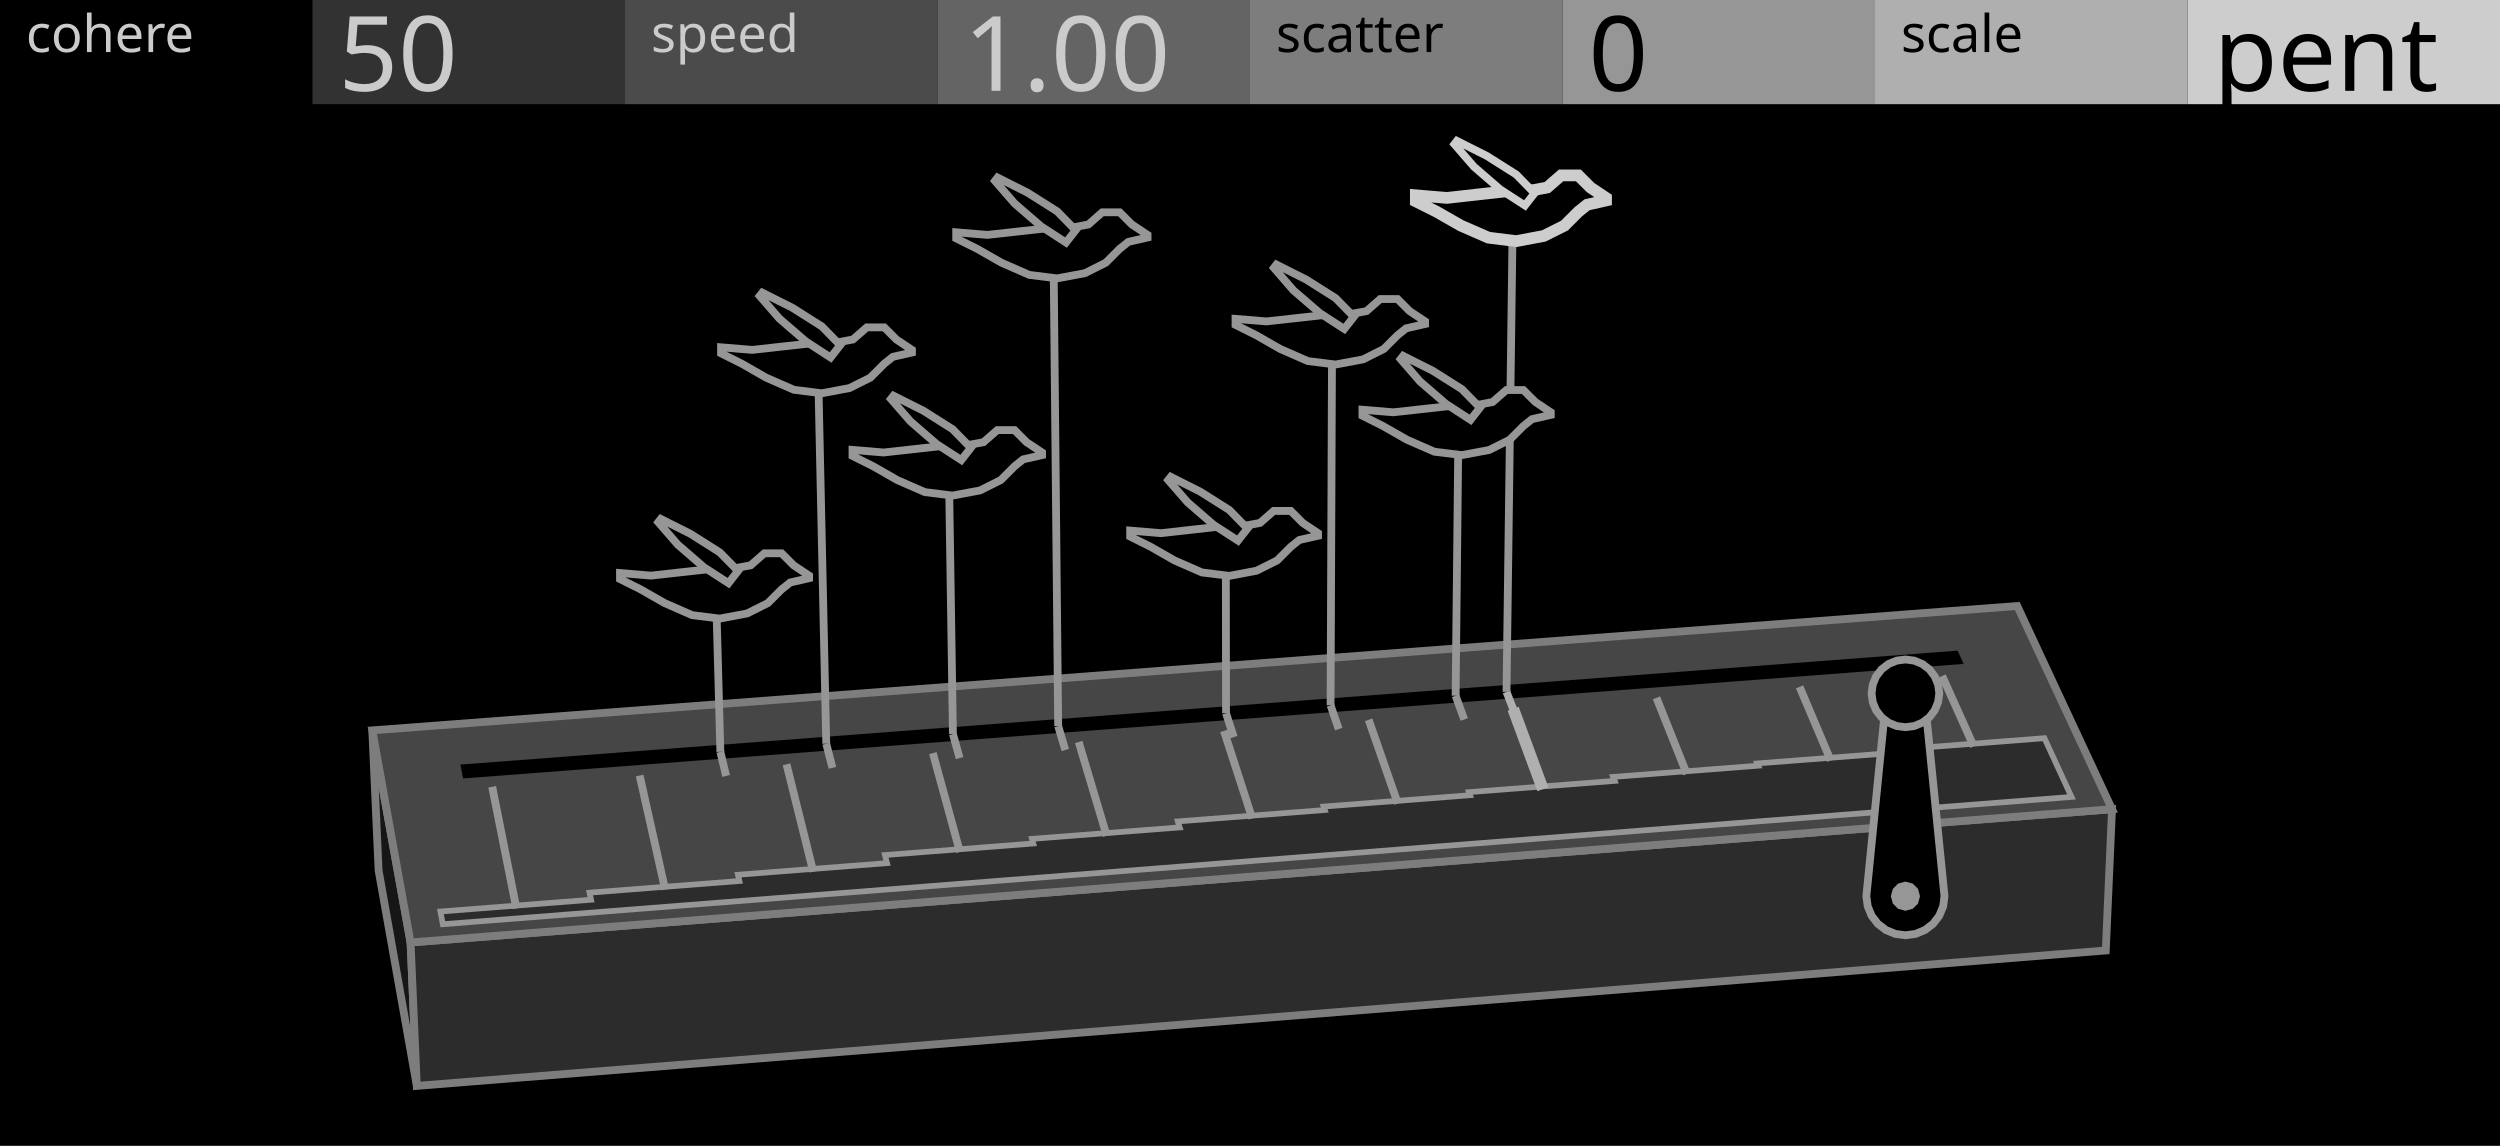
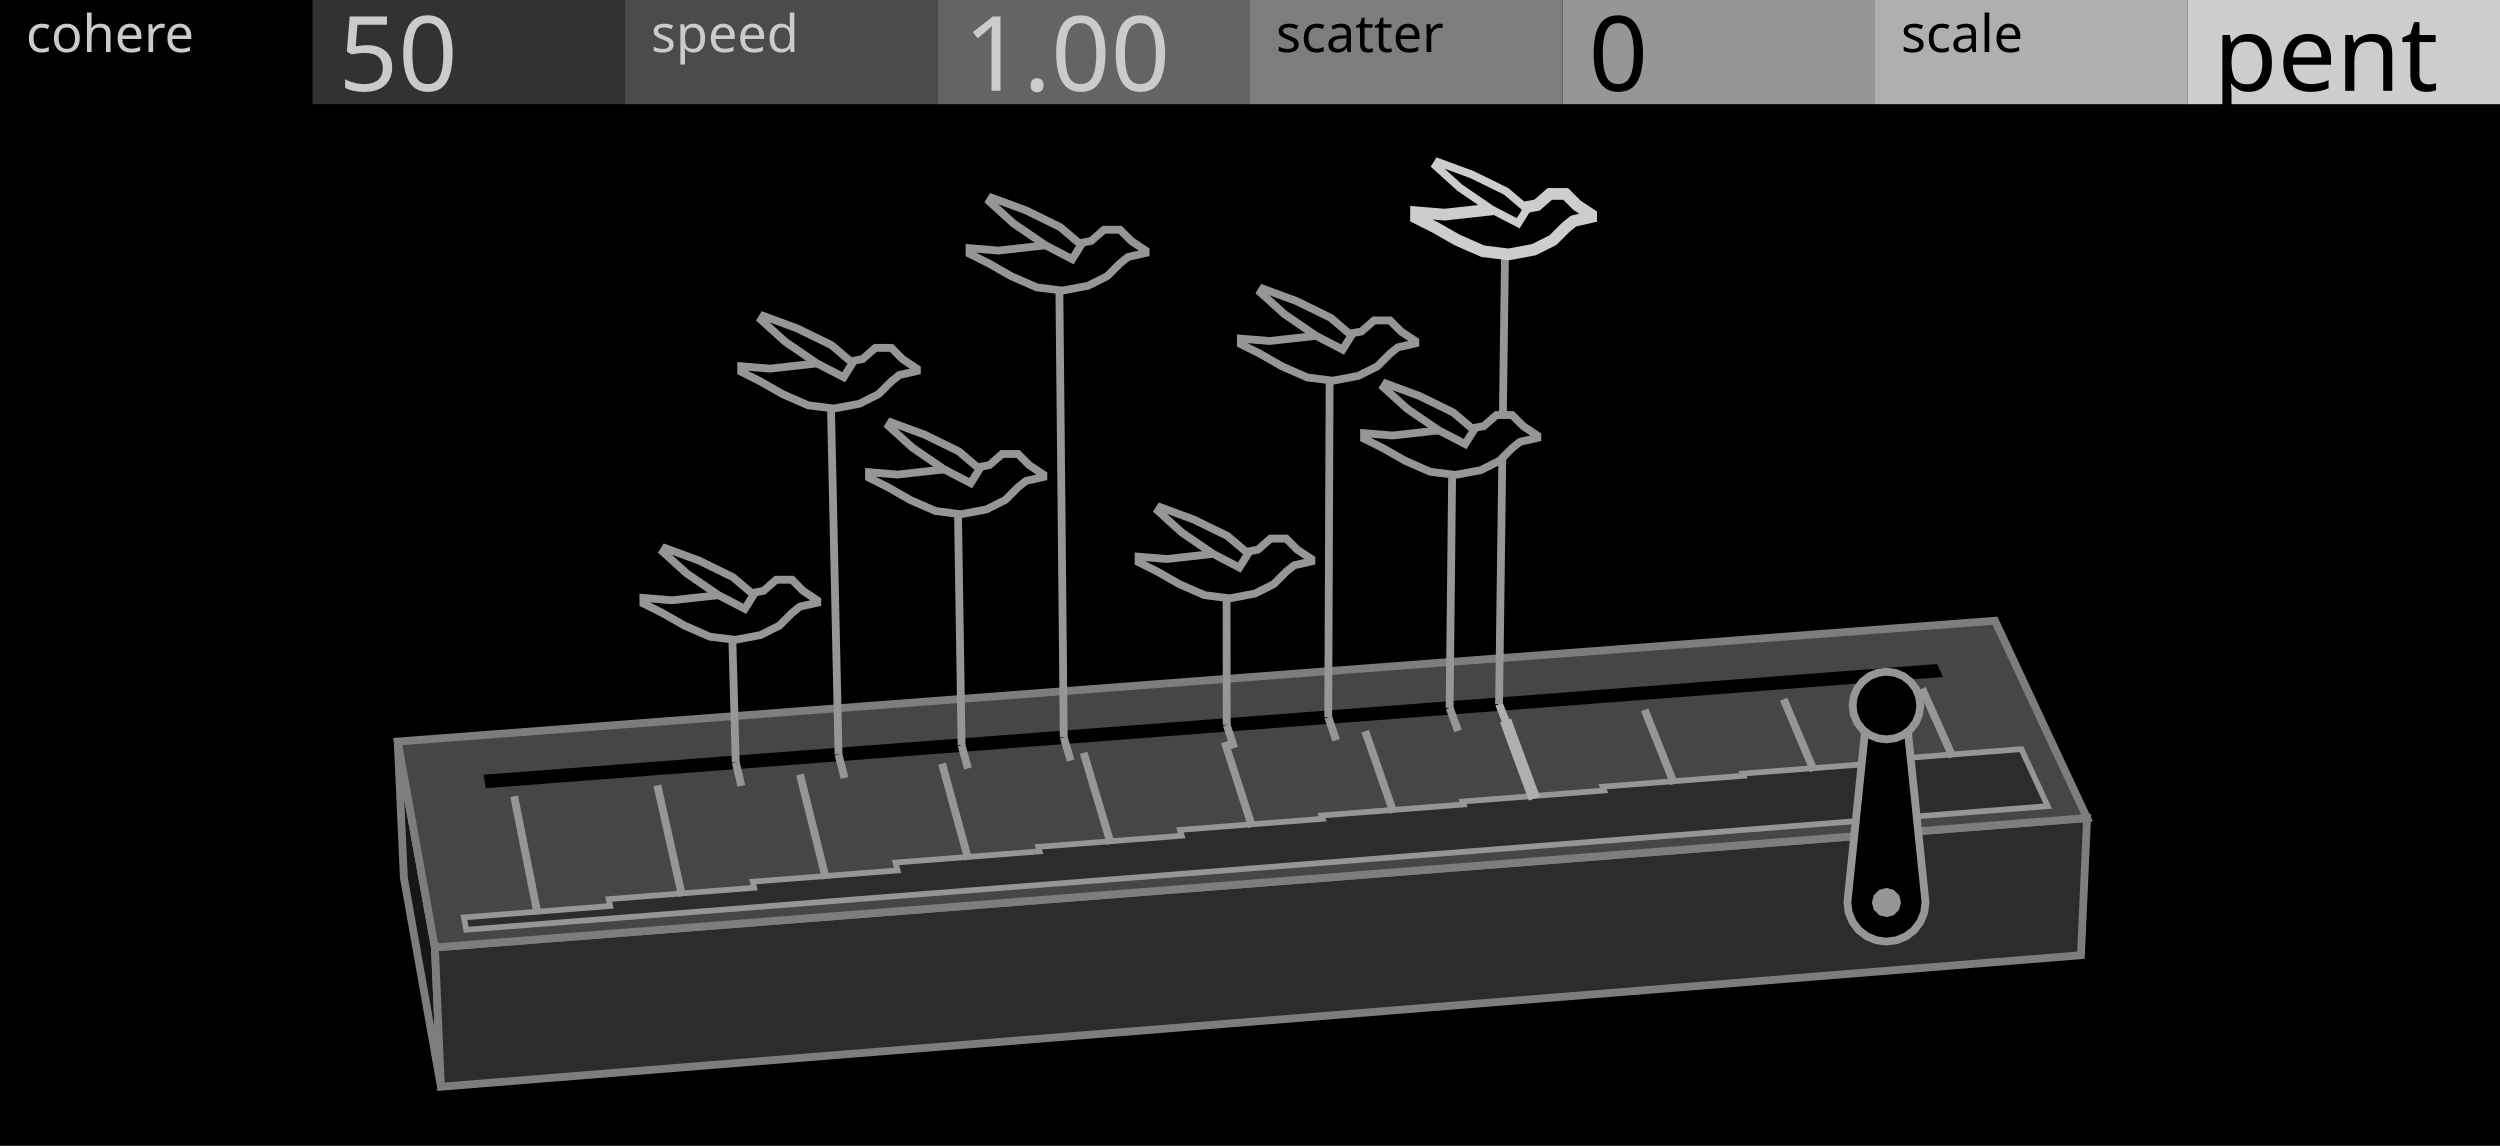
<svg xmlns="http://www.w3.org/2000/svg" width="480" height="220" viewBox="0 0 480 220">
  <g id="preview_canvas">
    <rect x="0" y="0" width="480" height="220" fill="#000000" stroke="none" />
  </g>
  <g id="preview_header">
    <rect x="0" y="0" width="60" height="20" fill="#000000" stroke="none" />
    <rect x="60" y="0" width="60" height="20" fill="#323232" stroke="none" />
    <rect x="120" y="0" width="60" height="20" fill="#4B4B4B" stroke="none" />
    <rect x="180" y="0" width="60" height="20" fill="#646464" stroke="none" />
    <rect x="240" y="0" width="60" height="20" fill="#7D7D7D" stroke="none" />
    <rect x="300" y="0" width="60" height="20" fill="#969696" stroke="none" />
    <rect x="360" y="0" width="60" height="20" fill="#AFAFAF" stroke="none" />
    <rect x="420" y="0" width="60" height="20" fill="#CDCDCD" stroke="none" />
    <text transform="matrix(1 0 0 1 5 10)" fill="#CBCBCB" stroke="none" font-family="UniversNextPro-Light" font-size="10px">cohere</text>
    <text transform="matrix(1 0 0 1 125 10)" fill="#CBCBCB" stroke="none" font-family="UniversNextPro-Light" font-size="10px">speed</text>
    <text transform="matrix(1 0 0 1 245 10)" fill="#000000" stroke="none" font-family="UniversNextPro-Light" font-size="10px">scatter</text>
    <text transform="matrix(1 0 0 1 365 10)" fill="#000000" stroke="none" font-family="UniversNextPro-Light" font-size="10px">scale</text>
    <text transform="matrix(1 0 0 1 65 17.44)" fill="#CBCBCB" stroke="none" font-family="UniversNextPro-Light" font-size="20px">50</text>
    <text transform="matrix(1 0 0 1 185 17.44)" fill="#CBCBCB" stroke="none" font-family="UniversNextPro-Light" font-size="20px">1.00</text>
    <text transform="matrix(1 0 0 1 305 17.44)" fill="#000000" stroke="none" font-family="UniversNextPro-Light" font-size="20px">0</text>
    <text transform="matrix(1 0 0 1 425 17.44)" fill="#000000" stroke="none" font-family="UniversNextPro-Light" font-size="20px">pent</text>
  </g>
-   <path d="M 78.83 180.95 L 71.48 140.23 L 72.69 167.12 L 80.03 208.49 Z" fill="#161616" stroke="#7D7D7D" stroke-width="1.5" />
-   <path d="M 78.83 180.95 L 405.51 155.36 L 404.31 182.49 L 80.03 208.49 Z" fill="#2C2C2C" stroke="#7D7D7D" stroke-width="1.5" />
-   <path d="M 78.83 180.95 L 405.51 155.36 L 387.31 116.35 L 71.48 140.23 Z" fill="#464646" stroke="#7D7D7D" stroke-width="1.5" />
-   <path d="M 88.92 149.46 L 377.02 127.47 L 375.86 124.92 L 88.4 146.8 Z" fill="#000000" stroke="none" stroke-width="0" />
-   <path d="M 85.02 177.45 L 397.73 153.01 L 392.53 141.73 L 364.91 143.87 L 365.15 144.43 L 337.4 146.58 L 337.58 147.01 L 309.72 149.17 L 310.02 149.93 L 282.03 152.09 L 282.24 152.68 L 254.14 154.86 L 254.36 155.52 L 226.14 157.71 L 226.5 158.86 L 198.14 161.06 L 198.39 161.95 L 169.91 164.17 L 170.31 165.72 L 141.68 167.95 L 141.96 169.15 L 113.19 171.39 L 113.48 172.75 L 84.56 175.01 Z" fill="#2C2C2C" stroke="#969696" stroke-width="1.1" />
-   <path d="M 99.88 174.25 L 95.24 150.92 L 93.76 151.21 L 98.4 174.55 Z" fill="#969696" stroke="none" stroke-width="0" />
-   <path d="M 128.44 170.63 L 123.54 148.74 L 122.08 149.06 L 126.98 170.95 Z" fill="#969696" stroke="none" stroke-width="0" />
-   <path d="M 156.87 167.17 L 151.74 146.56 L 150.29 146.93 L 155.41 167.53 Z" fill="#969696" stroke="none" stroke-width="0" />
-   <path d="M 185.03 163.37 L 179.83 144.4 L 178.39 144.79 L 183.58 163.77 Z" fill="#969696" stroke="none" stroke-width="0" />
-   <path d="M 213.2 160.25 L 207.82 142.24 L 206.39 142.67 L 211.77 160.68 Z" fill="#969696" stroke="none" stroke-width="0" />
-   <path d="M 241.14 156.89 L 235.71 140.09 L 234.28 140.56 L 239.72 157.35 Z" fill="#969696" stroke="none" stroke-width="0" />
-   <path d="M 269.09 154.02 L 263.49 137.95 L 262.07 138.45 L 267.67 154.52 Z" fill="#969696" stroke="none" stroke-width="0" />
-   <path d="M 297.28 151.12 L 291.58 135.69 L 289.47 136.47 L 295.17 151.9 Z" fill="#AFAFAF" stroke="none" stroke-width="0" />
-   <path d="M 324.56 148.31 L 318.74 133.7 L 317.34 134.25 L 323.17 148.87 Z" fill="#969696" stroke="none" stroke-width="0" />
-   <path d="M 352.19 145.71 L 346.21 131.58 L 344.83 132.17 L 350.81 146.29 Z" fill="#969696" stroke="none" stroke-width="0" />
-   <path d="M 379.64 142.99 L 373.58 129.48 L 372.21 130.09 L 378.27 143.6 Z" fill="#969696" stroke="none" stroke-width="0" />
-   <path d="M 373.34 172.07 L 373.09 174.01 L 372.34 175.82 L 371.15 177.37 L 369.59 178.56 L 367.79 179.31 L 365.84 179.57 L 363.9 179.31 L 362.09 178.56 L 360.54 177.37 L 359.35 175.82 L 358.6 174.01 L 358.34 172.07 L 362.24 133.12 L 369.44 133.12 Z" fill="#000000" stroke="#969696" stroke-width="1.5" />
-   <path d="M 368.64 172.07 L 368.27 173.47 L 367.24 174.49 L 365.84 174.87 L 364.44 174.49 L 363.42 173.47 L 363.04 172.07 L 363.42 170.67 L 364.44 169.64 L 365.84 169.27 L 367.24 169.64 L 368.27 170.67 Z" fill="#969696" stroke="none" stroke-width="0" />
-   <path d="M 372.34 133.12 L 372.12 134.8 L 371.47 136.37 L 370.44 137.72 L 369.09 138.75 L 367.53 139.4 L 365.84 139.62 L 364.16 139.4 L 362.59 138.75 L 361.25 137.72 L 360.21 136.37 L 359.57 134.8 L 359.34 133.12 L 359.57 131.44 L 360.21 129.87 L 361.25 128.52 L 362.59 127.49 L 364.16 126.84 L 365.84 126.62 L 367.53 126.84 L 369.09 127.49 L 370.44 128.52 L 371.47 129.87 L 372.12 131.44 Z" fill="#000000" stroke="#969696" stroke-width="1.5" />
-   <path d="M 137.58 144.52 L 138.68 149.16 L 140.14 148.81 L 139.04 144.17 Z" fill="#969696" stroke="none" stroke-width="0" />
-   <path d="M 139.06 144.33 L 138.27 115.45 L 136.77 115.49 L 137.56 144.37 Z" fill="#969696" stroke="none" stroke-width="0" />
-   <path d="M 157.91 142.98 L 159.1 147.61 L 160.55 147.24 L 159.37 142.61 Z" fill="#969696" stroke="none" stroke-width="0" />
-   <path d="M 159.39 142.78 L 157.85 72.16 L 156.35 72.19 L 157.89 142.81 Z" fill="#969696" stroke="none" stroke-width="0" />
-   <path d="M 182.24 141.14 L 183.52 145.75 L 184.97 145.35 L 183.69 140.74 Z" fill="#969696" stroke="none" stroke-width="0" />
-   <path d="M 183.71 140.93 L 182.96 91.83 L 181.46 91.86 L 182.21 140.95 Z" fill="#969696" stroke="none" stroke-width="0" />
-   <path d="M 202.45 139.61 L 203.82 144.21 L 205.25 143.79 L 203.89 139.19 Z" fill="#969696" stroke="none" stroke-width="0" />
-   <path d="M 203.92 139.39 L 203.04 50.1 L 201.54 50.12 L 202.42 139.41 Z" fill="#969696" stroke="none" stroke-width="0" />
-   <path d="M 234.68 137.18 L 236.17 141.76 L 237.6 141.29 L 236.11 136.71 Z" fill="#969696" stroke="none" stroke-width="0" />
-   <path d="M 236.15 136.94 L 236.11 107.28 L 234.61 107.29 L 234.65 136.95 Z" fill="#969696" stroke="none" stroke-width="0" />
-   <path d="M 254.76 135.66 L 256.32 140.23 L 257.74 139.74 L 256.18 135.17 Z" fill="#969696" stroke="none" stroke-width="0" />
-   <path d="M 256.22 135.42 L 256.5 66.68 L 255 66.68 L 254.72 135.41 Z" fill="#969696" stroke="none" stroke-width="0" />
-   <path d="M 278.77 133.84 L 280.43 138.39 L 281.84 137.88 L 280.18 133.33 Z" fill="#969696" stroke="none" stroke-width="0" />
-   <path d="M 280.23 133.59 L 280.75 84.1 L 279.25 84.09 L 278.73 133.58 Z" fill="#969696" stroke="none" stroke-width="0" />
-   <path d="M 288.55 133.11 L 290.32 137.65 L 291.71 137.11 L 289.95 132.57 Z" fill="#AFAFAF" stroke="none" stroke-width="0" />
-   <path d="M 290 132.85 L 291.18 42.99 L 289.68 42.97 L 288.5 132.83 Z" fill="#969696" stroke="none" stroke-width="0" />
-   <path d="M 155.35 110.52 L 155.35 111.01 L 151.72 111.84 L 150.07 113.16 L 147.42 115.8 L 143.46 117.78 L 138.18 118.77 L 132.9 118.11 L 127.62 115.8 L 123 113.16 L 119.04 111.18 L 119.04 110.02 L 124.98 110.52 L 130.92 109.86 L 136.86 109.2 L 141.48 109.03 L 144.12 108.54 L 146.76 106.23 L 150.07 106.23 L 152.38 108.54 Z" fill="#000000" stroke="#969696" stroke-width="1.5" />
-   <path d="M 139.87 111.97 L 135.14 108.9 L 130.14 104.58 L 126.39 100.26 L 126.88 99.64 L 132.59 102.51 L 138.2 106.06 L 141.7 109.62 Z" fill="#000000" stroke="#969696" stroke-width="1.5" />
-   <path d="M 175.1 67.18 L 175.1 67.68 L 171.43 68.51 L 169.77 69.84 L 167.1 72.51 L 163.1 74.51 L 157.77 75.51 L 152.43 74.84 L 147.1 72.51 L 142.44 69.84 L 138.44 67.84 L 138.44 66.68 L 144.44 67.18 L 150.43 66.51 L 156.43 65.85 L 161.1 65.68 L 163.77 65.18 L 166.43 62.85 L 169.77 62.85 L 172.1 65.18 Z" fill="#000000" stroke="#969696" stroke-width="1.5" />
-   <path d="M 159.47 68.64 L 154.7 65.54 L 149.65 61.18 L 145.86 56.82 L 146.36 56.19 L 152.13 59.09 L 157.79 62.67 L 161.32 66.28 Z" fill="#000000" stroke="#969696" stroke-width="1.5" />
-   <path d="M 200.08 86.88 L 200.08 87.38 L 196.44 88.2 L 194.79 89.53 L 192.14 92.18 L 188.17 94.16 L 182.88 95.15 L 177.58 94.49 L 172.29 92.18 L 167.66 89.53 L 163.68 87.54 L 163.68 86.38 L 169.64 86.88 L 175.6 86.22 L 181.55 85.56 L 186.18 85.39 L 188.83 84.9 L 191.48 82.58 L 194.79 82.58 L 197.1 84.9 Z" fill="#000000" stroke="#969696" stroke-width="1.5" />
-   <path d="M 184.57 88.33 L 179.83 85.26 L 174.82 80.92 L 171.06 76.6 L 171.55 75.98 L 177.28 78.86 L 182.9 82.41 L 186.4 85.98 Z" fill="#000000" stroke="#969696" stroke-width="1.5" />
-   <path d="M 220.33 45.1 L 220.33 45.6 L 216.65 46.44 L 214.98 47.77 L 212.31 50.44 L 208.31 52.45 L 202.96 53.45 L 197.62 52.78 L 192.28 50.44 L 187.6 47.77 L 183.59 45.77 L 183.59 44.6 L 189.6 45.1 L 195.62 44.43 L 201.63 43.77 L 206.3 43.6 L 208.97 43.1 L 211.64 40.76 L 214.98 40.76 L 217.32 43.1 Z" fill="#000000" stroke="#969696" stroke-width="1.5" />
-   <path d="M 204.67 46.57 L 199.89 43.46 L 194.83 39.09 L 191.04 34.73 L 191.53 34.09 L 197.31 37 L 202.98 40.59 L 206.52 44.2 Z" fill="#000000" stroke="#969696" stroke-width="1.5" />
-   <path d="M 253.07 102.37 L 253.07 102.86 L 249.47 103.68 L 247.83 104.99 L 245.2 107.61 L 241.26 109.58 L 236.02 110.57 L 230.77 109.91 L 225.52 107.61 L 220.93 104.99 L 216.99 103.02 L 216.99 101.87 L 222.9 102.37 L 228.8 101.71 L 234.7 101.05 L 239.3 100.89 L 241.92 100.4 L 244.55 98.1 L 247.83 98.1 L 250.12 100.4 Z" fill="#000000" stroke="#969696" stroke-width="1.5" />
-   <path d="M 237.69 103.8 L 233 100.76 L 228.03 96.46 L 224.3 92.17 L 224.79 91.55 L 230.46 94.41 L 236.04 97.93 L 239.51 101.48 Z" fill="#000000" stroke="#969696" stroke-width="1.5" />
-   <path d="M 273.62 61.71 L 273.62 62.21 L 269.98 63.04 L 268.33 64.36 L 265.68 67.01 L 261.71 69 L 256.41 69.99 L 251.12 69.33 L 245.82 67.01 L 241.19 64.36 L 237.22 62.38 L 237.22 61.22 L 243.17 61.71 L 249.13 61.05 L 255.09 60.39 L 259.72 60.22 L 262.37 59.73 L 265.02 57.41 L 268.33 57.41 L 270.64 59.73 Z" fill="#000000" stroke="#969696" stroke-width="1.5" />
-   <path d="M 258.1 63.16 L 253.37 60.09 L 248.35 55.76 L 244.59 51.43 L 245.08 50.8 L 250.81 53.69 L 256.43 57.24 L 259.94 60.82 Z" fill="#000000" stroke="#969696" stroke-width="1.5" />
-   <path d="M 297.75 79.16 L 297.75 79.66 L 294.14 80.48 L 292.49 81.8 L 289.86 84.43 L 285.92 86.4 L 280.66 87.38 L 275.4 86.73 L 270.14 84.43 L 265.53 81.8 L 261.59 79.82 L 261.59 78.67 L 267.51 79.16 L 273.42 78.51 L 279.34 77.85 L 283.95 77.69 L 286.58 77.19 L 289.21 74.89 L 292.49 74.89 L 294.8 77.19 Z" fill="#000000" stroke="#969696" stroke-width="1.5" />
-   <path d="M 282.34 80.61 L 277.63 77.55 L 272.65 73.25 L 268.92 68.95 L 269.4 68.33 L 275.09 71.19 L 280.68 74.72 L 284.16 78.27 Z" fill="#000000" stroke="#969696" stroke-width="1.5" />
-   <path d="M 308.36 38 L 308.36 38.49 L 304.71 39.32 L 303.05 40.65 L 300.39 43.31 L 296.41 45.3 L 291.1 46.3 L 285.78 45.63 L 280.47 43.31 L 275.82 40.65 L 271.84 38.66 L 271.84 37.5 L 277.81 38 L 283.79 37.33 L 289.77 36.67 L 294.42 36.5 L 297.07 36 L 299.73 33.68 L 303.05 33.68 L 305.37 36 Z" fill="#000000" stroke="#CDCDCD" stroke-width="2.25" />
-   <path d="M 292.79 39.45 L 288.04 36.37 L 283.01 32.02 L 279.24 27.68 L 279.73 27.05 L 285.47 29.94 L 291.12 33.51 L 294.63 37.1 Z" fill="#000000" stroke="#CDCDCD" stroke-width="1.5" />
+   <path d="M 83.5 181.91 L 76.36 142.37 L 77.54 168.48 L 84.66 208.65 Z" fill="#161616" stroke="#7D7D7D" stroke-width="1.5" />
+   <path d="M 83.5 181.91 L 400.72 157.06 L 399.54 183.4 L 84.66 208.65 Z" fill="#2C2C2C" stroke="#7D7D7D" stroke-width="1.5" />
+   <path d="M 83.5 181.91 L 400.72 157.06 L 383.04 119.18 L 76.36 142.37 Z" fill="#464646" stroke="#7D7D7D" stroke-width="1.5" />
+   <path d="M 93.3 151.33 L 373.05 129.98 L 371.92 127.5 L 92.8 148.75 Z" fill="#000000" stroke="none" stroke-width="0" />
+   <path d="M 89.51 178.51 L 393.16 154.78 L 388.11 143.83 L 361.28 145.9 L 361.52 146.45 L 334.58 148.53 L 334.75 148.95 L 307.7 151.05 L 307.99 151.78 L 280.81 153.89 L 281.02 154.46 L 253.73 156.57 L 253.95 157.21 L 226.54 159.34 L 226.89 160.46 L 199.35 162.59 L 199.6 163.46 L 171.94 165.61 L 172.33 167.12 L 144.53 169.28 L 144.81 170.45 L 116.87 172.63 L 117.15 173.95 L 89.07 176.14 Z" fill="#2C2C2C" stroke="#969696" stroke-width="1.1" />
+   <path d="M 103.96 175.4 L 99.45 152.74 L 97.98 153.04 L 102.49 175.69 Z" fill="#969696" stroke="none" stroke-width="0" />
+   <path d="M 131.69 171.88 L 126.94 150.62 L 125.47 150.95 L 130.23 172.21 Z" fill="#969696" stroke="none" stroke-width="0" />
+   <path d="M 159.3 168.52 L 154.32 148.51 L 152.86 148.88 L 157.84 168.88 Z" fill="#969696" stroke="none" stroke-width="0" />
+   <path d="M 186.64 164.83 L 181.6 146.41 L 180.15 146.81 L 185.2 165.23 Z" fill="#969696" stroke="none" stroke-width="0" />
+   <path d="M 214 161.8 L 208.78 144.32 L 207.34 144.75 L 212.56 162.23 Z" fill="#969696" stroke="none" stroke-width="0" />
+   <path d="M 241.13 158.54 L 235.85 142.23 L 234.43 142.69 L 239.7 159 Z" fill="#969696" stroke="none" stroke-width="0" />
+   <path d="M 268.27 155.76 L 262.83 140.15 L 261.41 140.64 L 266.85 156.25 Z" fill="#969696" stroke="none" stroke-width="0" />
+   <path d="M 295.65 152.93 L 290.12 137.95 L 288.01 138.73 L 293.54 153.71 Z" fill="#AFAFAF" stroke="none" stroke-width="0" />
+   <path d="M 322.13 150.21 L 316.48 136.02 L 315.08 136.57 L 320.74 150.76 Z" fill="#969696" stroke="none" stroke-width="0" />
+   <path d="M 348.96 147.68 L 343.15 133.96 L 341.77 134.55 L 347.58 148.26 Z" fill="#969696" stroke="none" stroke-width="0" />
+   <path d="M 375.61 145.03 L 369.73 131.92 L 368.36 132.53 L 374.24 145.65 Z" fill="#969696" stroke="none" stroke-width="0" />
+   <path d="M 369.7 173.28 L 369.44 175.22 L 368.69 177.03 L 367.5 178.59 L 365.95 179.78 L 364.14 180.53 L 362.2 180.78 L 360.26 180.53 L 358.45 179.78 L 356.89 178.59 L 355.7 177.03 L 354.95 175.22 L 354.7 173.28 L 358.6 135.46 L 365.8 135.46 Z" fill="#000000" stroke="#969696" stroke-width="1.5" />
+   <path d="M 365 173.28 L 364.62 174.68 L 363.6 175.71 L 362.2 176.08 L 360.8 175.71 L 359.77 174.68 L 359.4 173.28 L 359.77 171.88 L 360.8 170.86 L 362.2 170.48 L 363.6 170.86 L 364.62 171.88 Z" fill="#969696" stroke="none" stroke-width="0" />
+   <path d="M 368.7 135.46 L 368.47 137.15 L 367.83 138.71 L 366.79 140.06 L 365.45 141.09 L 363.88 141.74 L 362.2 141.96 L 360.51 141.74 L 358.95 141.09 L 357.6 140.06 L 356.57 138.71 L 355.92 137.15 L 355.7 135.46 L 355.92 133.78 L 356.57 132.21 L 357.6 130.87 L 358.95 129.83 L 360.51 129.19 L 362.2 128.96 L 363.88 129.19 L 365.45 129.83 L 366.79 130.87 L 367.83 132.21 L 368.47 133.78 Z" fill="#000000" stroke="#969696" stroke-width="1.5" />
+   <path d="M 140.53 146.54 L 141.6 151.04 L 143.06 150.7 L 141.99 146.19 Z" fill="#969696" stroke="none" stroke-width="0" />
+   <path d="M 142.01 146.34 L 141.28 119.79 L 139.78 119.83 L 140.51 146.39 Z" fill="#969696" stroke="none" stroke-width="0" />
+   <path d="M 160.27 145.05 L 161.42 149.54 L 162.87 149.17 L 161.72 144.67 Z" fill="#969696" stroke="none" stroke-width="0" />
+   <path d="M 161.75 144.84 L 160.23 75.36 L 158.73 75.39 L 160.25 144.88 Z" fill="#969696" stroke="none" stroke-width="0" />
+   <path d="M 183.89 143.26 L 185.14 147.74 L 186.58 147.34 L 185.34 142.86 Z" fill="#969696" stroke="none" stroke-width="0" />
+   <path d="M 185.37 143.05 L 184.64 95.67 L 183.14 95.7 L 183.87 143.07 Z" fill="#969696" stroke="none" stroke-width="0" />
+   <path d="M 203.52 141.78 L 204.84 146.24 L 206.28 145.82 L 204.96 141.35 Z" fill="#969696" stroke="none" stroke-width="0" />
+   <path d="M 204.99 141.56 L 204.12 52.71 L 202.62 52.72 L 203.49 141.57 Z" fill="#969696" stroke="none" stroke-width="0" />
+   <path d="M 234.82 139.41 L 236.26 143.86 L 237.69 143.39 L 236.24 138.95 Z" fill="#969696" stroke="none" stroke-width="0" />
+   <path d="M 236.28 139.18 L 236.25 111.86 L 234.75 111.86 L 234.78 139.18 Z" fill="#969696" stroke="none" stroke-width="0" />
+   <path d="M 254.31 137.94 L 255.83 142.37 L 257.25 141.88 L 255.73 137.45 Z" fill="#969696" stroke="none" stroke-width="0" />
+   <path d="M 255.77 137.7 L 256.05 70.05 L 254.55 70.04 L 254.27 137.69 Z" fill="#969696" stroke="none" stroke-width="0" />
+   <path d="M 277.63 136.17 L 279.24 140.59 L 280.65 140.08 L 279.04 135.66 Z" fill="#969696" stroke="none" stroke-width="0" />
+   <path d="M 279.08 135.92 L 279.59 88.17 L 278.09 88.15 L 277.58 135.91 Z" fill="#969696" stroke="none" stroke-width="0" />
+   <path d="M 287.12 135.46 L 288.84 139.87 L 290.24 139.33 L 288.52 134.92 Z" fill="#AFAFAF" stroke="none" stroke-width="0" />
+   <path d="M 288.57 135.2 L 289.75 45.81 L 288.25 45.79 L 287.07 135.18 Z" fill="#969696" stroke="none" stroke-width="0" />
+   <path d="M 156.92 115.26 L 156.92 115.72 L 153.58 116.47 L 152.07 117.69 L 149.64 120.12 L 146 121.94 L 141.14 122.85 L 136.28 122.24 L 131.43 120.12 L 127.18 117.69 L 123.53 115.87 L 123.53 114.8 L 129 115.26 L 134.46 114.65 L 139.93 114.05 L 144.18 113.89 L 146.6 113.44 L 149.03 111.31 L 152.07 111.31 L 154.19 113.44 Z" fill="#000000" stroke="#969696" stroke-width="1.5" />
+   <path d="M 143.01 116.9 L 137.88 114.23 L 131.86 110.11 L 127.29 105.97 L 127.74 105.25 L 134.14 107.6 L 140.72 110.82 L 144.7 114.2 Z" fill="#000000" stroke="#969696" stroke-width="1.5" />
+   <path d="M 176.04 70.78 L 176.04 71.24 L 172.67 72 L 171.14 73.23 L 168.68 75.68 L 165 77.52 L 160.1 78.44 L 155.19 77.83 L 150.28 75.68 L 145.99 73.23 L 142.31 71.39 L 142.31 70.32 L 147.83 70.78 L 153.35 70.16 L 158.87 69.55 L 163.16 69.4 L 165.62 68.94 L 168.07 66.79 L 171.14 66.79 L 173.28 68.94 Z" fill="#000000" stroke="#969696" stroke-width="1.5" />
+   <path d="M 161.99 72.43 L 156.8 69.74 L 150.72 65.58 L 146.11 61.39 L 146.56 60.66 L 153.03 63.04 L 159.68 66.29 L 163.69 69.7 Z" fill="#000000" stroke="#969696" stroke-width="1.5" />
+   <path d="M 200.33 91.12 L 200.33 91.58 L 196.98 92.34 L 195.46 93.55 L 193.02 95.99 L 189.37 97.82 L 184.5 98.73 L 179.63 98.12 L 174.76 95.99 L 170.5 93.55 L 166.85 91.73 L 166.85 90.66 L 172.33 91.12 L 177.81 90.51 L 183.28 89.9 L 187.55 89.75 L 189.98 89.29 L 192.42 87.16 L 195.46 87.16 L 197.59 89.29 Z" fill="#000000" stroke="#969696" stroke-width="1.5" />
+   <path d="M 186.38 92.77 L 181.23 90.09 L 175.2 85.96 L 170.62 81.8 L 171.07 81.08 L 177.49 83.44 L 184.09 86.67 L 188.07 90.05 Z" fill="#000000" stroke="#969696" stroke-width="1.5" />
+   <path d="M 219.96 48.11 L 219.96 48.57 L 216.58 49.34 L 215.05 50.57 L 212.59 53.02 L 208.9 54.87 L 203.98 55.79 L 199.06 55.18 L 194.14 53.02 L 189.84 50.57 L 186.15 48.72 L 186.15 47.65 L 191.69 48.11 L 197.22 47.49 L 202.75 46.88 L 207.05 46.72 L 209.51 46.26 L 211.97 44.11 L 215.05 44.11 L 217.2 46.26 Z" fill="#000000" stroke="#969696" stroke-width="1.5" />
+   <path d="M 205.87 49.77 L 200.68 47.06 L 194.58 42.89 L 189.96 38.7 L 190.41 37.97 L 196.9 40.35 L 203.56 43.61 L 207.58 47.03 Z" fill="#000000" stroke="#969696" stroke-width="1.5" />
+   <path d="M 251.79 107.33 L 251.79 107.79 L 248.47 108.54 L 246.96 109.75 L 244.55 112.16 L 240.93 113.97 L 236.1 114.88 L 231.27 114.27 L 226.45 112.16 L 222.22 109.75 L 218.61 107.94 L 218.61 106.88 L 224.03 107.33 L 229.46 106.73 L 234.89 106.13 L 239.12 105.98 L 241.53 105.53 L 243.94 103.41 L 246.96 103.41 L 249.07 105.53 Z" fill="#000000" stroke="#969696" stroke-width="1.5" />
+   <path d="M 237.96 108.97 L 232.86 106.31 L 226.88 102.22 L 222.34 98.1 L 222.79 97.39 L 229.15 99.73 L 235.69 102.92 L 239.64 106.28 Z" fill="#000000" stroke="#969696" stroke-width="1.5" />
+   <path d="M 271.74 65.47 L 271.74 65.93 L 268.39 66.69 L 266.87 67.91 L 264.43 70.35 L 260.78 72.17 L 255.91 73.09 L 251.03 72.48 L 246.16 70.35 L 241.9 67.91 L 238.24 66.08 L 238.24 65.02 L 243.72 65.47 L 249.21 64.87 L 254.69 64.26 L 258.95 64.1 L 261.39 63.65 L 263.82 61.52 L 266.87 61.52 L 269 63.65 Z" fill="#000000" stroke="#969696" stroke-width="1.5" />
+   <path d="M 257.78 67.12 L 252.63 64.44 L 246.6 60.31 L 242.01 56.15 L 242.46 55.43 L 248.89 57.79 L 255.49 61.02 L 259.48 64.41 Z" fill="#000000" stroke="#969696" stroke-width="1.5" />
+   <path d="M 295.17 83.62 L 295.17 84.08 L 291.84 84.83 L 290.33 86.04 L 287.91 88.46 L 284.28 90.28 L 279.44 91.18 L 274.6 90.58 L 269.76 88.46 L 265.53 86.04 L 261.9 84.23 L 261.9 83.17 L 267.35 83.62 L 272.79 83.02 L 278.23 82.41 L 282.47 82.26 L 284.89 81.81 L 287.31 79.69 L 290.33 79.69 L 292.45 81.81 Z" fill="#000000" stroke="#969696" stroke-width="1.5" />
+   <path d="M 281.31 85.26 L 276.19 82.6 L 270.2 78.5 L 265.64 74.37 L 266.09 73.65 L 272.47 76 L 279.03 79.2 L 282.99 82.57 Z" fill="#000000" stroke="#969696" stroke-width="1.5" />
+   <path d="M 305.5 41.21 L 305.5 41.67 L 302.14 42.44 L 300.61 43.66 L 298.17 46.1 L 294.5 47.94 L 289.61 48.85 L 284.72 48.24 L 279.83 46.1 L 275.55 43.66 L 271.88 41.82 L 271.88 40.76 L 277.38 41.21 L 282.88 40.6 L 288.39 39.99 L 292.67 39.84 L 295.11 39.38 L 297.56 37.24 L 300.61 37.24 L 302.75 39.38 Z" fill="#000000" stroke="#CDCDCD" stroke-width="2.25" />
+   <path d="M 291.49 42.87 L 286.32 40.18 L 280.27 36.03 L 275.66 31.86 L 276.12 31.13 L 282.57 33.5 L 289.19 36.74 L 293.19 40.14 Z" fill="#000000" stroke="#CDCDCD" stroke-width="1.5" />
</svg>
